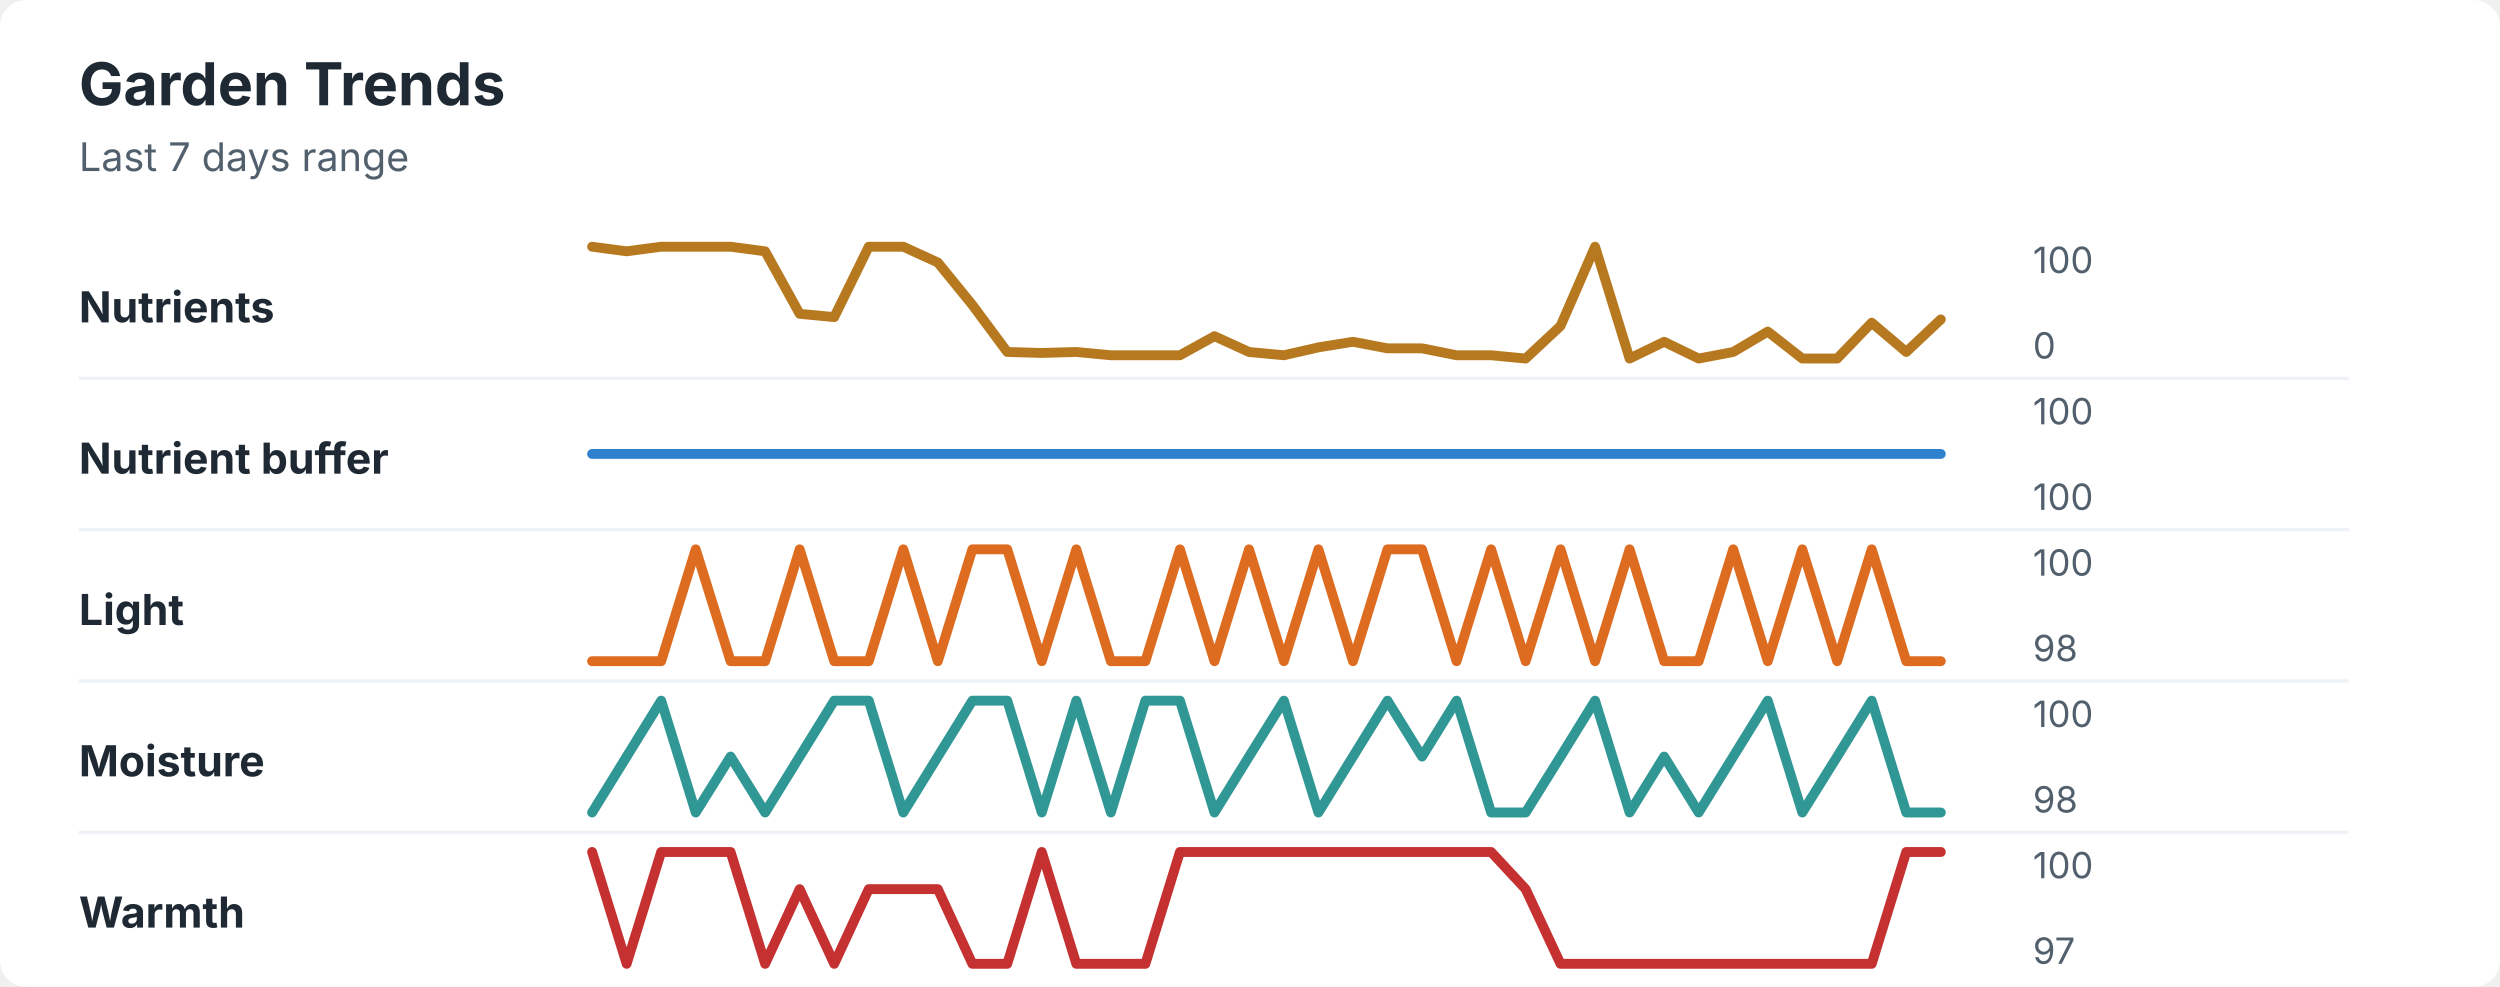
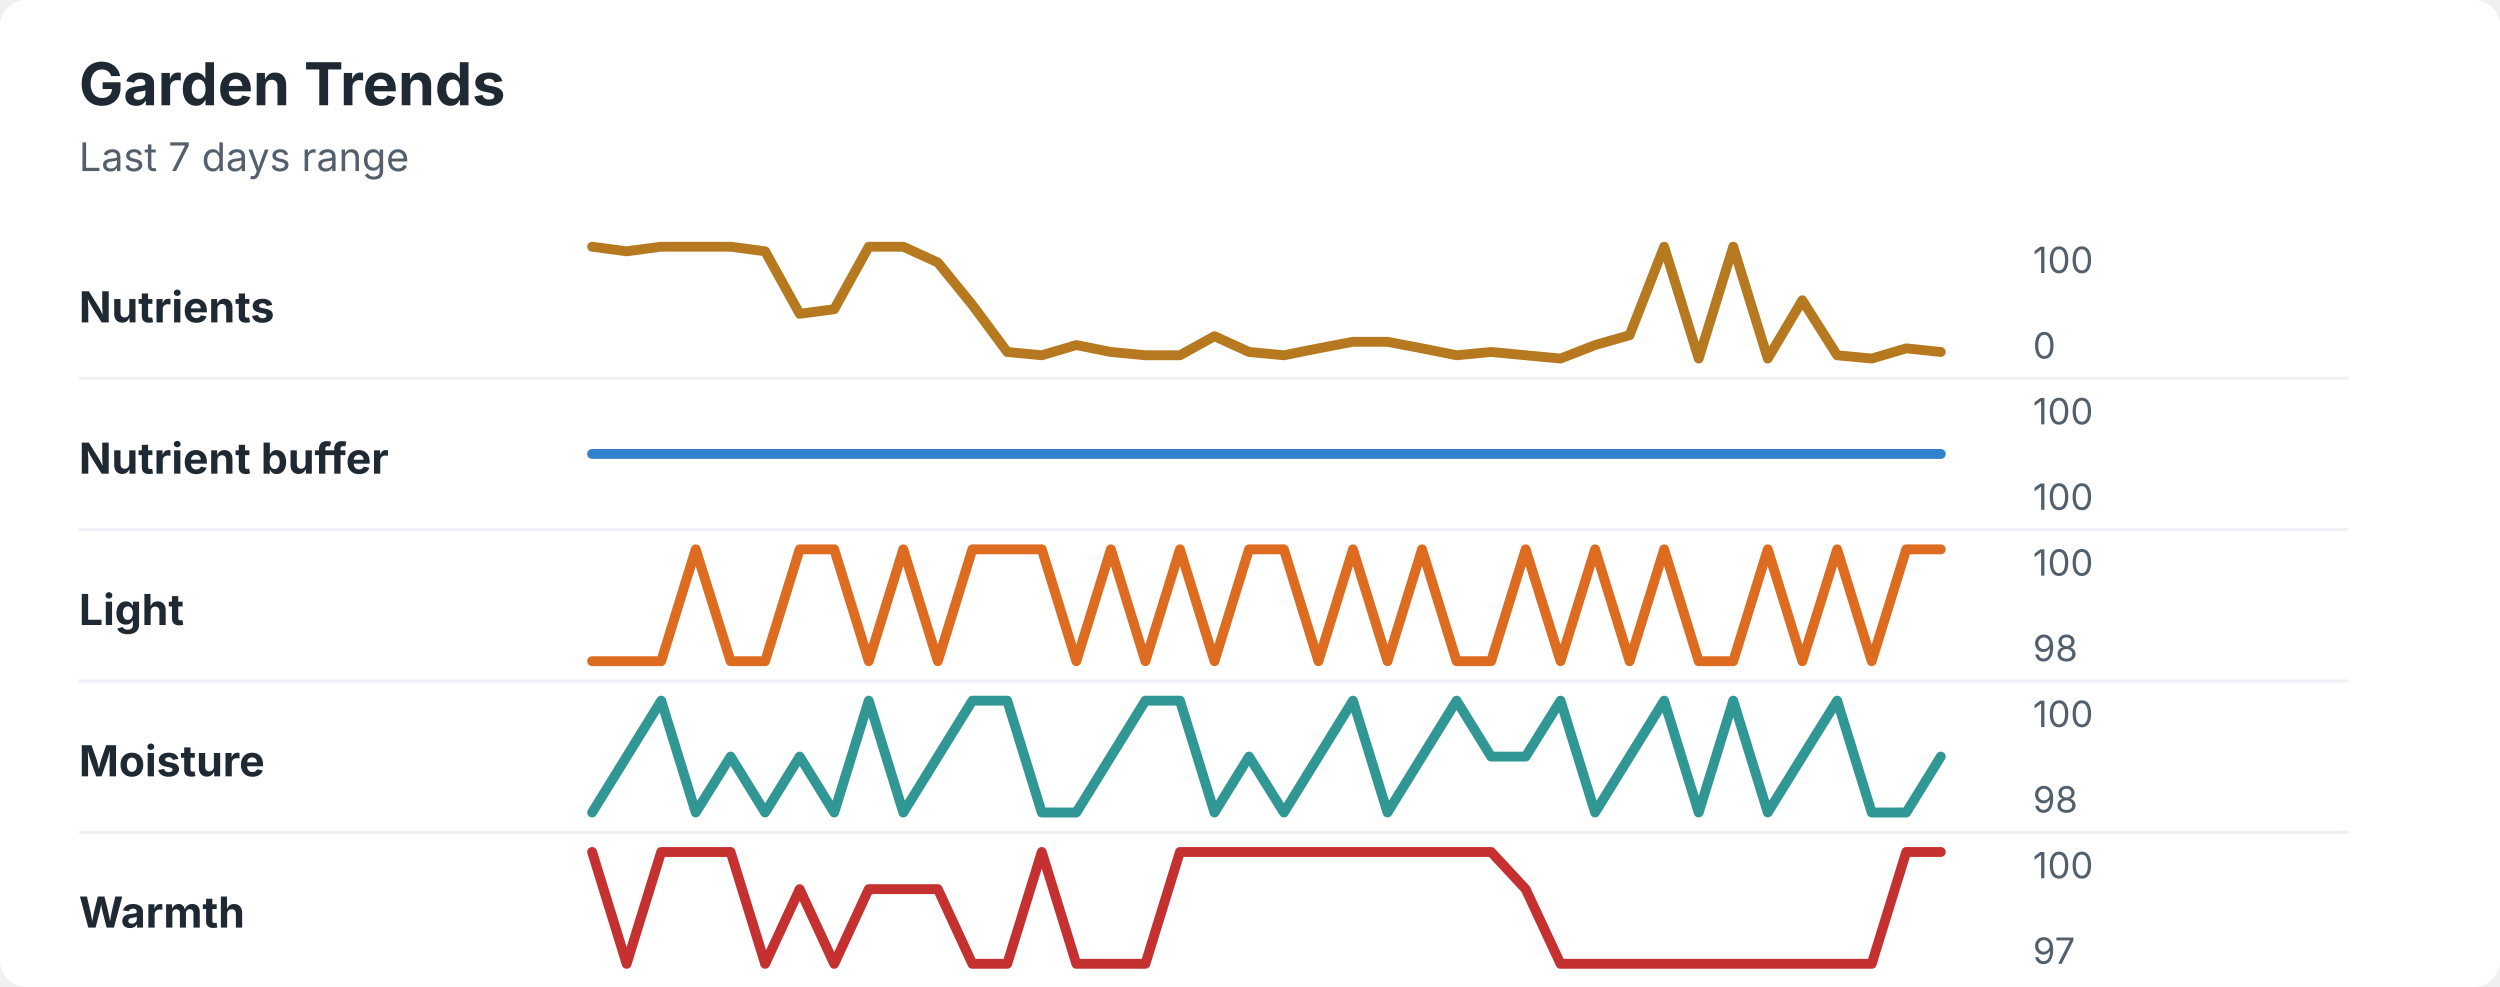
<svg xmlns="http://www.w3.org/2000/svg" width="760" height="300" viewBox="0 0 760 300" role="img" aria-labelledby="title desc">
  <rect width="760" height="300" rx="8" fill="#ffffff" />
  <style>
    text { font-family: -apple-system, BlinkMacSystemFont, "Segoe UI", sans-serif; }
    .title { font-size: 18px; font-weight: 700; fill: #1f2933; }
    .subtitle { font-size: 12px; fill: #52606d; }
    .label { font-size: 13px; font-weight: 650; fill: #1f2933; }
    .axis-value { font-size: 11px; fill: #52606d; }
    .separator { stroke: #eef2f7; stroke-width: 1; }
  </style>
  <text x="24" y="32" class="title">Garden Trends</text>
  <text x="24" y="52" class="subtitle">Last 7 days range</text>
  <text x="24" y="98" class="label">Nutrients</text>
-   <polyline points="180.0,75.0 190.5,76.4 201.0,75.0 211.5,75.0 222.1,75.0 232.6,76.4 243.1,95.4 253.6,96.4 264.1,75.0 274.6,75.0 285.1,79.8 295.6,92.7 306.2,107.0 316.7,107.3 327.2,107.0 337.7,108.0 348.2,108.0 358.7,108.0 369.2,102.2 379.7,107.0 390.3,108.0 400.8,105.6 411.3,103.9 421.8,105.9 432.3,105.9 442.8,108.0 453.3,108.0 463.8,109.0 474.4,99.1 484.9,75.0 495.4,109.0 505.9,103.9 516.4,109.0 526.9,107.0 537.4,100.8 547.9,109.0 558.5,109.0 569.0,98.1 579.5,107.0 590.0,97.1 " fill="none" stroke="#b7791f" stroke-width="3" stroke-linecap="round" stroke-linejoin="round" />
+   <polyline points="180.0,75.0 190.5,76.4 201.0,75.0 211.5,75.0 222.1,75.0 232.6,76.4 243.1,95.4 253.6,94.0 264.1,75.0 274.6,75.0 285.1,79.8 295.6,92.7 306.2,107.0 316.7,108.0 327.2,104.9 337.7,107.0 348.2,108.0 358.7,108.0 369.2,102.2 379.7,107.0 390.3,108.0 400.8,105.9 411.3,103.9 421.8,103.9 432.3,105.9 442.8,108.0 453.3,107.0 463.8,108.0 474.4,109.0 484.9,104.9 495.4,101.9 505.9,75.0 516.4,109.0 526.9,75.0 537.4,109.0 547.9,91.3 558.5,108.0 569.0,109.0 579.5,105.9 590.0,107.0 " fill="none" stroke="#b7791f" stroke-width="3" stroke-linecap="round" stroke-linejoin="round" />
  <text x="618" y="83" class="axis-value">100</text>
  <text x="618" y="109" class="axis-value">0</text>
  <line x1="24" y1="115.0" x2="714" y2="115.0" class="separator" />
  <text x="24" y="144" class="label">Nutrient buffer</text>
  <polyline points="180.0,138.0 190.5,138.0 201.0,138.0 211.5,138.0 222.1,138.0 232.6,138.0 243.1,138.0 253.6,138.0 264.1,138.0 274.6,138.0 285.1,138.0 295.6,138.0 306.2,138.0 316.7,138.0 327.2,138.0 337.7,138.0 348.2,138.0 358.7,138.0 369.2,138.0 379.7,138.0 390.3,138.0 400.8,138.0 411.3,138.0 421.8,138.0 432.3,138.0 442.8,138.0 453.3,138.0 463.8,138.0 474.4,138.0 484.9,138.0 495.4,138.0 505.9,138.0 516.4,138.0 526.9,138.0 537.4,138.0 547.9,138.0 558.5,138.0 569.0,138.0 579.5,138.0 590.0,138.0 " fill="none" stroke="#3182ce" stroke-width="3" stroke-linecap="round" stroke-linejoin="round" />
  <text x="618" y="129" class="axis-value">100</text>
  <text x="618" y="155" class="axis-value">100</text>
  <line x1="24" y1="161.0" x2="714" y2="161.0" class="separator" />
  <text x="24" y="190" class="label">Light</text>
-   <polyline points="180.0,201.0 190.5,201.0 201.0,201.0 211.5,167.0 222.1,201.0 232.6,201.0 243.1,167.0 253.6,201.0 264.1,201.0 274.6,167.0 285.1,201.0 295.6,167.0 306.2,167.0 316.7,201.0 327.2,167.0 337.7,201.0 348.2,201.0 358.7,167.0 369.2,201.0 379.7,167.0 390.3,201.0 400.8,167.0 411.3,201.0 421.8,167.0 432.3,167.0 442.8,201.0 453.3,167.0 463.8,201.0 474.4,167.0 484.9,201.0 495.4,167.0 505.9,201.0 516.4,201.0 526.9,167.0 537.4,201.0 547.9,167.0 558.5,201.0 569.0,167.0 579.5,201.0 590.0,201.0 " fill="none" stroke="#dd6b20" stroke-width="3" stroke-linecap="round" stroke-linejoin="round" />
+   <polyline points="180.0,201.0 190.5,201.0 201.0,201.0 211.5,167.0 222.1,201.0 232.6,201.0 243.1,167.0 253.6,167.0 264.1,201.0 274.6,167.0 285.1,201.0 295.6,167.0 306.2,167.0 316.7,167.0 327.2,201.0 337.7,167.0 348.2,201.0 358.7,167.0 369.2,201.0 379.7,167.0 390.3,167.0 400.8,201.0 411.3,167.0 421.8,201.0 432.3,167.0 442.8,201.0 453.3,201.0 463.8,167.0 474.4,201.0 484.9,167.0 495.4,201.0 505.9,167.0 516.4,201.0 526.9,201.0 537.4,167.0 547.9,201.0 558.5,167.0 569.0,201.0 579.5,167.0 590.0,167.0 " fill="none" stroke="#dd6b20" stroke-width="3" stroke-linecap="round" stroke-linejoin="round" />
  <text x="618" y="175" class="axis-value">100</text>
  <text x="618" y="201" class="axis-value">98</text>
  <line x1="24" y1="207.0" x2="714" y2="207.0" class="separator" />
  <text x="24" y="236" class="label">Moisture</text>
-   <polyline points="180.0,247.0 190.5,230.0 201.0,213.0 211.5,247.0 222.1,230.0 232.6,247.0 243.1,230.0 253.6,213.0 264.1,213.0 274.6,247.0 285.1,230.0 295.6,213.0 306.2,213.0 316.7,247.0 327.2,213.0 337.7,247.0 348.2,213.0 358.7,213.0 369.2,247.0 379.7,230.0 390.3,213.0 400.8,247.0 411.3,230.0 421.8,213.0 432.3,230.0 442.8,213.0 453.3,247.0 463.8,247.0 474.4,230.0 484.9,213.0 495.4,247.0 505.9,230.0 516.4,247.0 526.9,230.0 537.4,213.0 547.9,247.0 558.5,230.0 569.0,213.0 579.5,247.0 590.0,247.0 " fill="none" stroke="#319795" stroke-width="3" stroke-linecap="round" stroke-linejoin="round" />
+   <polyline points="180.0,247.0 190.5,230.0 201.0,213.0 211.5,247.0 222.1,230.0 232.6,247.0 243.1,230.0 253.6,247.0 264.1,213.0 274.6,247.0 285.1,230.0 295.6,213.0 306.2,213.0 316.7,247.0 327.2,247.0 337.7,230.0 348.2,213.0 358.7,213.0 369.2,247.0 379.7,230.0 390.3,247.0 400.8,230.0 411.3,213.0 421.8,247.0 432.3,230.0 442.8,213.0 453.3,230.0 463.8,230.0 474.4,213.0 484.9,247.0 495.4,230.0 505.9,213.0 516.4,247.0 526.9,213.0 537.4,247.0 547.9,230.0 558.5,213.0 569.0,247.0 579.5,247.0 590.0,230.0 " fill="none" stroke="#319795" stroke-width="3" stroke-linecap="round" stroke-linejoin="round" />
  <text x="618" y="221" class="axis-value">100</text>
  <text x="618" y="247" class="axis-value">98</text>
  <line x1="24" y1="253.0" x2="714" y2="253.0" class="separator" />
  <text x="24" y="282" class="label">Warmth</text>
  <polyline points="180.0,259.0 190.5,293.0 201.0,259.0 211.5,259.0 222.1,259.0 232.6,293.0 243.1,270.3 253.6,293.0 264.1,270.3 274.6,270.3 285.1,270.3 295.6,293.0 306.2,293.0 316.7,259.0 327.2,293.0 337.7,293.0 348.2,293.0 358.7,259.0 369.2,259.0 379.7,259.0 390.3,259.0 400.8,259.0 411.3,259.0 421.8,259.0 432.3,259.0 442.8,259.0 453.3,259.0 463.8,270.3 474.4,293.0 484.9,293.0 495.4,293.0 505.9,293.0 516.4,293.0 526.9,293.0 537.4,293.0 547.9,293.0 558.5,293.0 569.0,293.0 579.5,259.0 590.0,259.0 " fill="none" stroke="#c53030" stroke-width="3" stroke-linecap="round" stroke-linejoin="round" />
  <text x="618" y="267" class="axis-value">100</text>
  <text x="618" y="293" class="axis-value">97</text>
</svg>
